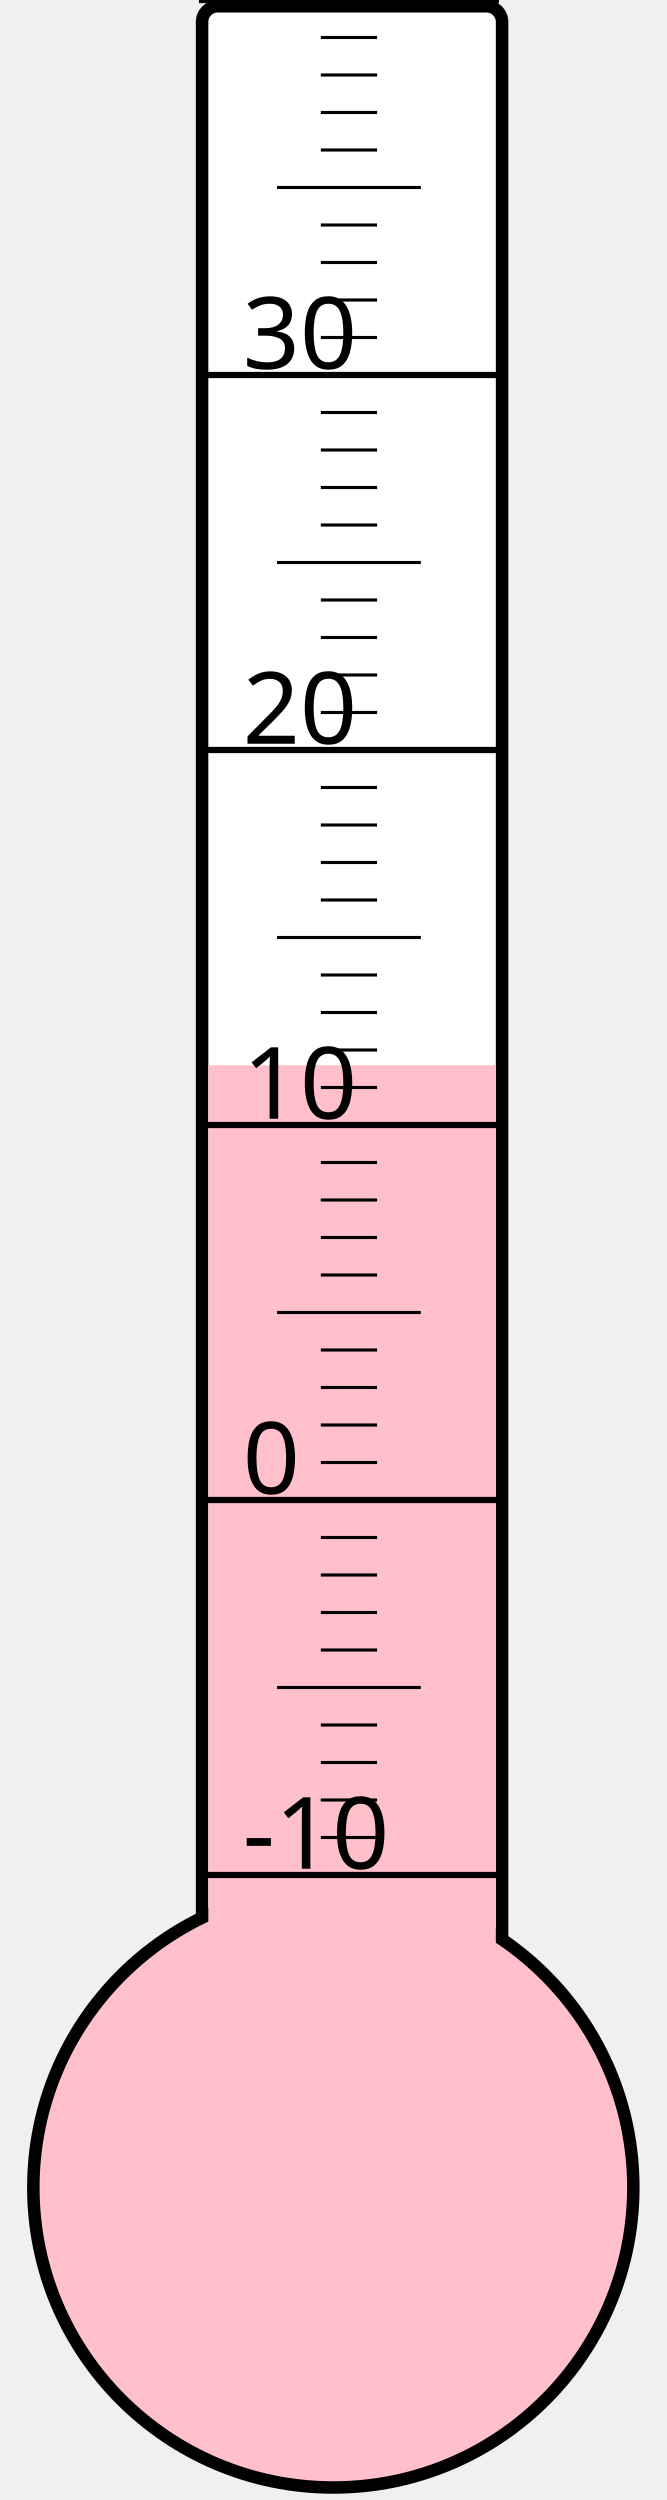
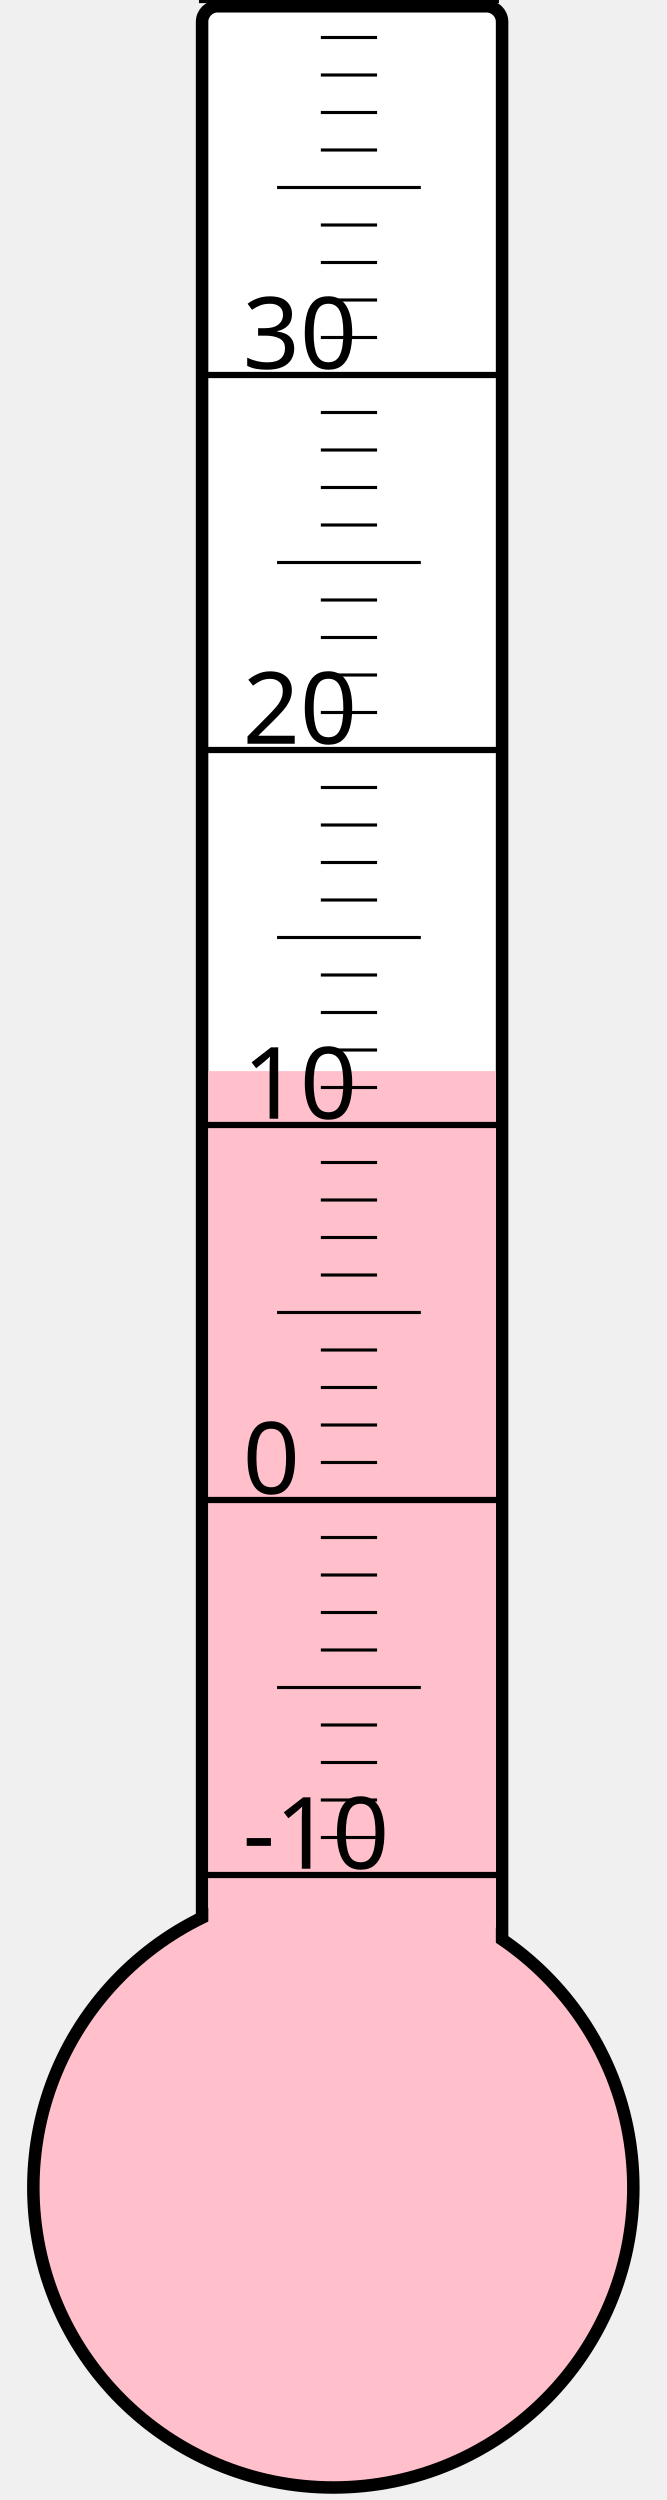
<svg xmlns="http://www.w3.org/2000/svg" width="40px" height="150px" viewBox="0 0 200 800">
  <rect width="200" height="800" x="0" y="0" style="fill: #ffffeb; fill-opacity: 0;" />
  <rect width="96" height="680" x="58" y="2" rx="5" ry="5" style="fill: white; fill-opacity: 1; stroke: black; stroke-width: 4;" />
  <circle cx="100" cy="700" r="96" style="fill: pink; stroke: black; stroke-width: 4;" />
-   <rect width="92" height="359.125" x="60" y="340.875" style="fill: pink; fill-opacity: 1; stroke-width: 0;" />
+   <rect width="92" height="357.25" x="60" y="342.75" style="fill: pink; fill-opacity: 1; stroke-width: 0;" />
  <text x="71" y="598" style="font-family: sans-serif; font-size: 24pt;">-10</text>
  <text x="71" y="478" style="font-family: sans-serif; font-size: 24pt;">0</text>
  <text x="71" y="358" style="font-family: sans-serif; font-size: 24pt;">10</text>
  <text x="71" y="238" style="font-family: sans-serif; font-size: 24pt;">20</text>
  <text x="71" y="118" style="font-family: sans-serif; font-size: 24pt;">30</text>
  <g style="stroke: black;">
    <line x1="57" y1="600" x2="153" y2="600" style="stroke-width: 2;" />
    <line x1="96" y1="588" x2="114" y2="588" style="stroke-width: 1;" />
    <line x1="96" y1="576" x2="114" y2="576" style="stroke-width: 1;" />
    <line x1="96" y1="564" x2="114" y2="564" style="stroke-width: 1;" />
    <line x1="96" y1="552" x2="114" y2="552" style="stroke-width: 1;" />
    <line x1="82" y1="540" x2="128" y2="540" style="stroke-width: 1;" />
    <line x1="96" y1="528" x2="114" y2="528" style="stroke-width: 1;" />
    <line x1="96" y1="516" x2="114" y2="516" style="stroke-width: 1;" />
    <line x1="96" y1="504" x2="114" y2="504" style="stroke-width: 1;" />
    <line x1="96" y1="492" x2="114" y2="492" style="stroke-width: 1;" />
    <line x1="57" y1="480" x2="153" y2="480" style="stroke-width: 2;" />
    <line x1="96" y1="468" x2="114" y2="468" style="stroke-width: 1;" />
    <line x1="96" y1="456" x2="114" y2="456" style="stroke-width: 1;" />
    <line x1="96" y1="444" x2="114" y2="444" style="stroke-width: 1;" />
    <line x1="96" y1="432" x2="114" y2="432" style="stroke-width: 1;" />
    <line x1="82" y1="420" x2="128" y2="420" style="stroke-width: 1;" />
    <line x1="96" y1="408" x2="114" y2="408" style="stroke-width: 1;" />
    <line x1="96" y1="396" x2="114" y2="396" style="stroke-width: 1;" />
    <line x1="96" y1="384" x2="114" y2="384" style="stroke-width: 1;" />
    <line x1="96" y1="372" x2="114" y2="372" style="stroke-width: 1;" />
    <line x1="57" y1="360" x2="153" y2="360" style="stroke-width: 2;" />
    <line x1="96" y1="348" x2="114" y2="348" style="stroke-width: 1;" />
    <line x1="96" y1="336" x2="114" y2="336" style="stroke-width: 1;" />
    <line x1="96" y1="324" x2="114" y2="324" style="stroke-width: 1;" />
    <line x1="96" y1="312" x2="114" y2="312" style="stroke-width: 1;" />
    <line x1="82" y1="300" x2="128" y2="300" style="stroke-width: 1;" />
    <line x1="96" y1="288" x2="114" y2="288" style="stroke-width: 1;" />
    <line x1="96" y1="276" x2="114" y2="276" style="stroke-width: 1;" />
    <line x1="96" y1="264" x2="114" y2="264" style="stroke-width: 1;" />
    <line x1="96" y1="252" x2="114" y2="252" style="stroke-width: 1;" />
    <line x1="57" y1="240" x2="153" y2="240" style="stroke-width: 2;" />
    <line x1="96" y1="228" x2="114" y2="228" style="stroke-width: 1;" />
    <line x1="96" y1="216" x2="114" y2="216" style="stroke-width: 1;" />
    <line x1="96" y1="204" x2="114" y2="204" style="stroke-width: 1;" />
    <line x1="96" y1="192" x2="114" y2="192" style="stroke-width: 1;" />
    <line x1="82" y1="180" x2="128" y2="180" style="stroke-width: 1;" />
    <line x1="96" y1="168" x2="114" y2="168" style="stroke-width: 1;" />
    <line x1="96" y1="156" x2="114" y2="156" style="stroke-width: 1;" />
    <line x1="96" y1="144" x2="114" y2="144" style="stroke-width: 1;" />
    <line x1="96" y1="132" x2="114" y2="132" style="stroke-width: 1;" />
    <line x1="57" y1="120" x2="153" y2="120" style="stroke-width: 2;" />
    <line x1="96" y1="108" x2="114" y2="108" style="stroke-width: 1;" />
    <line x1="96" y1="96" x2="114" y2="96" style="stroke-width: 1;" />
    <line x1="96" y1="84" x2="114" y2="84" style="stroke-width: 1;" />
    <line x1="96" y1="72" x2="114" y2="72" style="stroke-width: 1;" />
    <line x1="82" y1="60" x2="128" y2="60" style="stroke-width: 1;" />
    <line x1="96" y1="48" x2="114" y2="48" style="stroke-width: 1;" />
    <line x1="96" y1="36" x2="114" y2="36" style="stroke-width: 1;" />
    <line x1="96" y1="24" x2="114" y2="24" style="stroke-width: 1;" />
    <line x1="96" y1="12" x2="114" y2="12" style="stroke-width: 1;" />
    <line x1="57" y1="0" x2="153" y2="0" style="stroke-width: 2;" />
  </g>
</svg>
